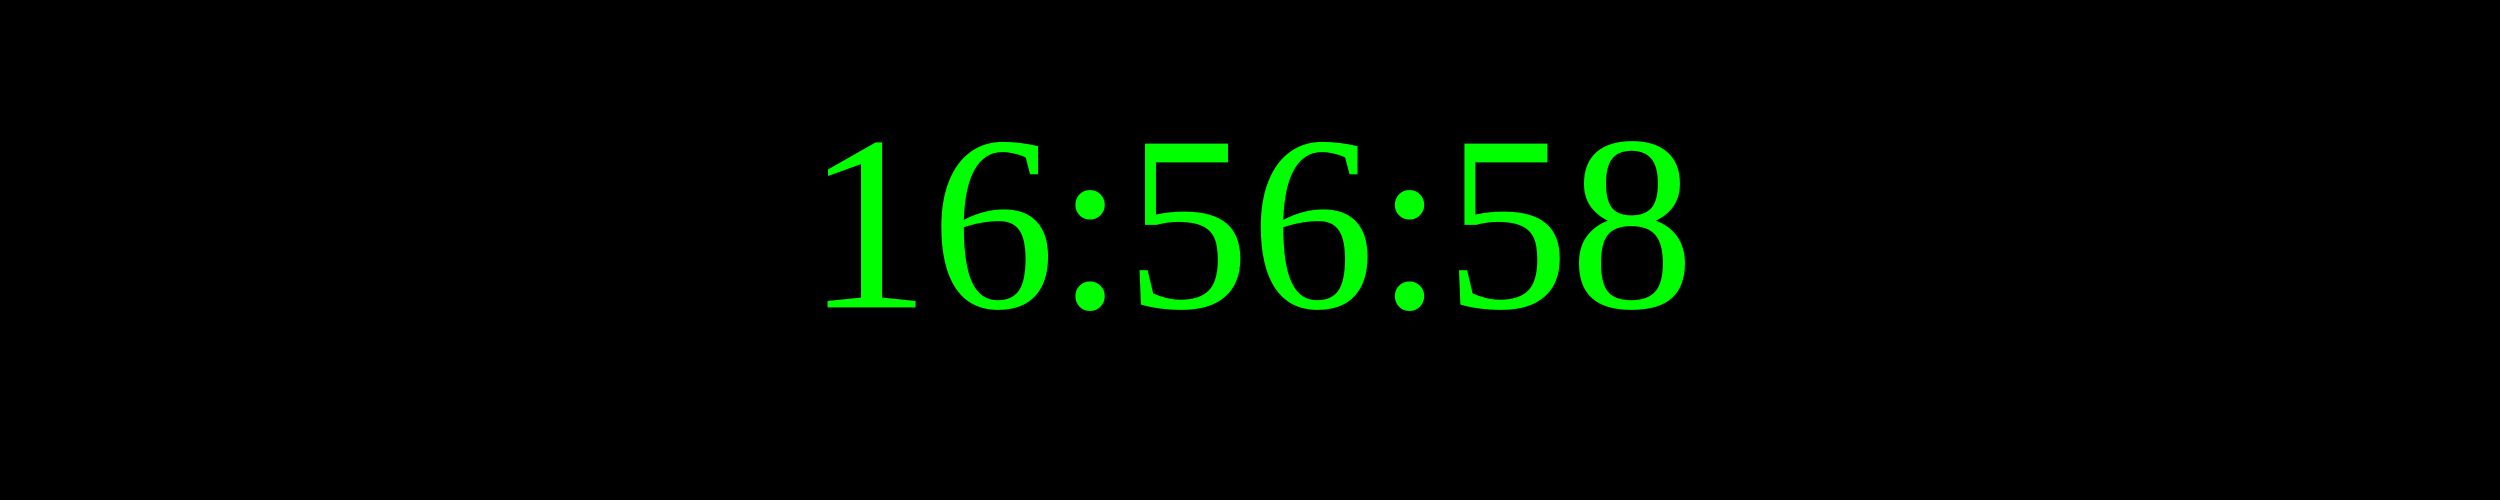
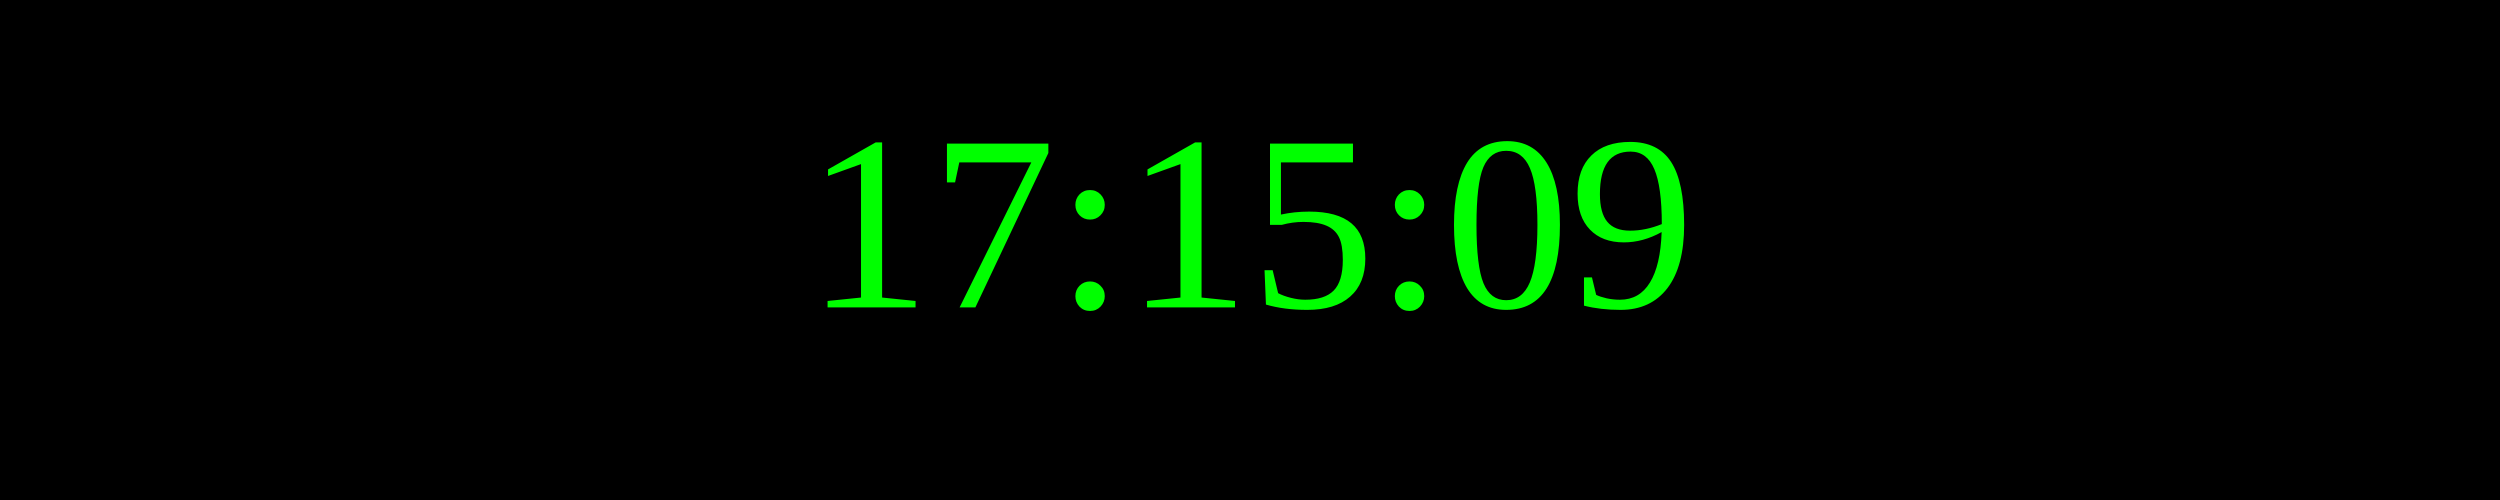
<svg xmlns="http://www.w3.org/2000/svg" width="250" height="50">
  <rect width="100%" height="100%" fill="black" />
  <text x="50%" y="50%" font-size="25" fill="lime" text-anchor="middle" dominant-baseline="middle">
- 16:56:58
+ 17:15:09
</text>
</svg>
